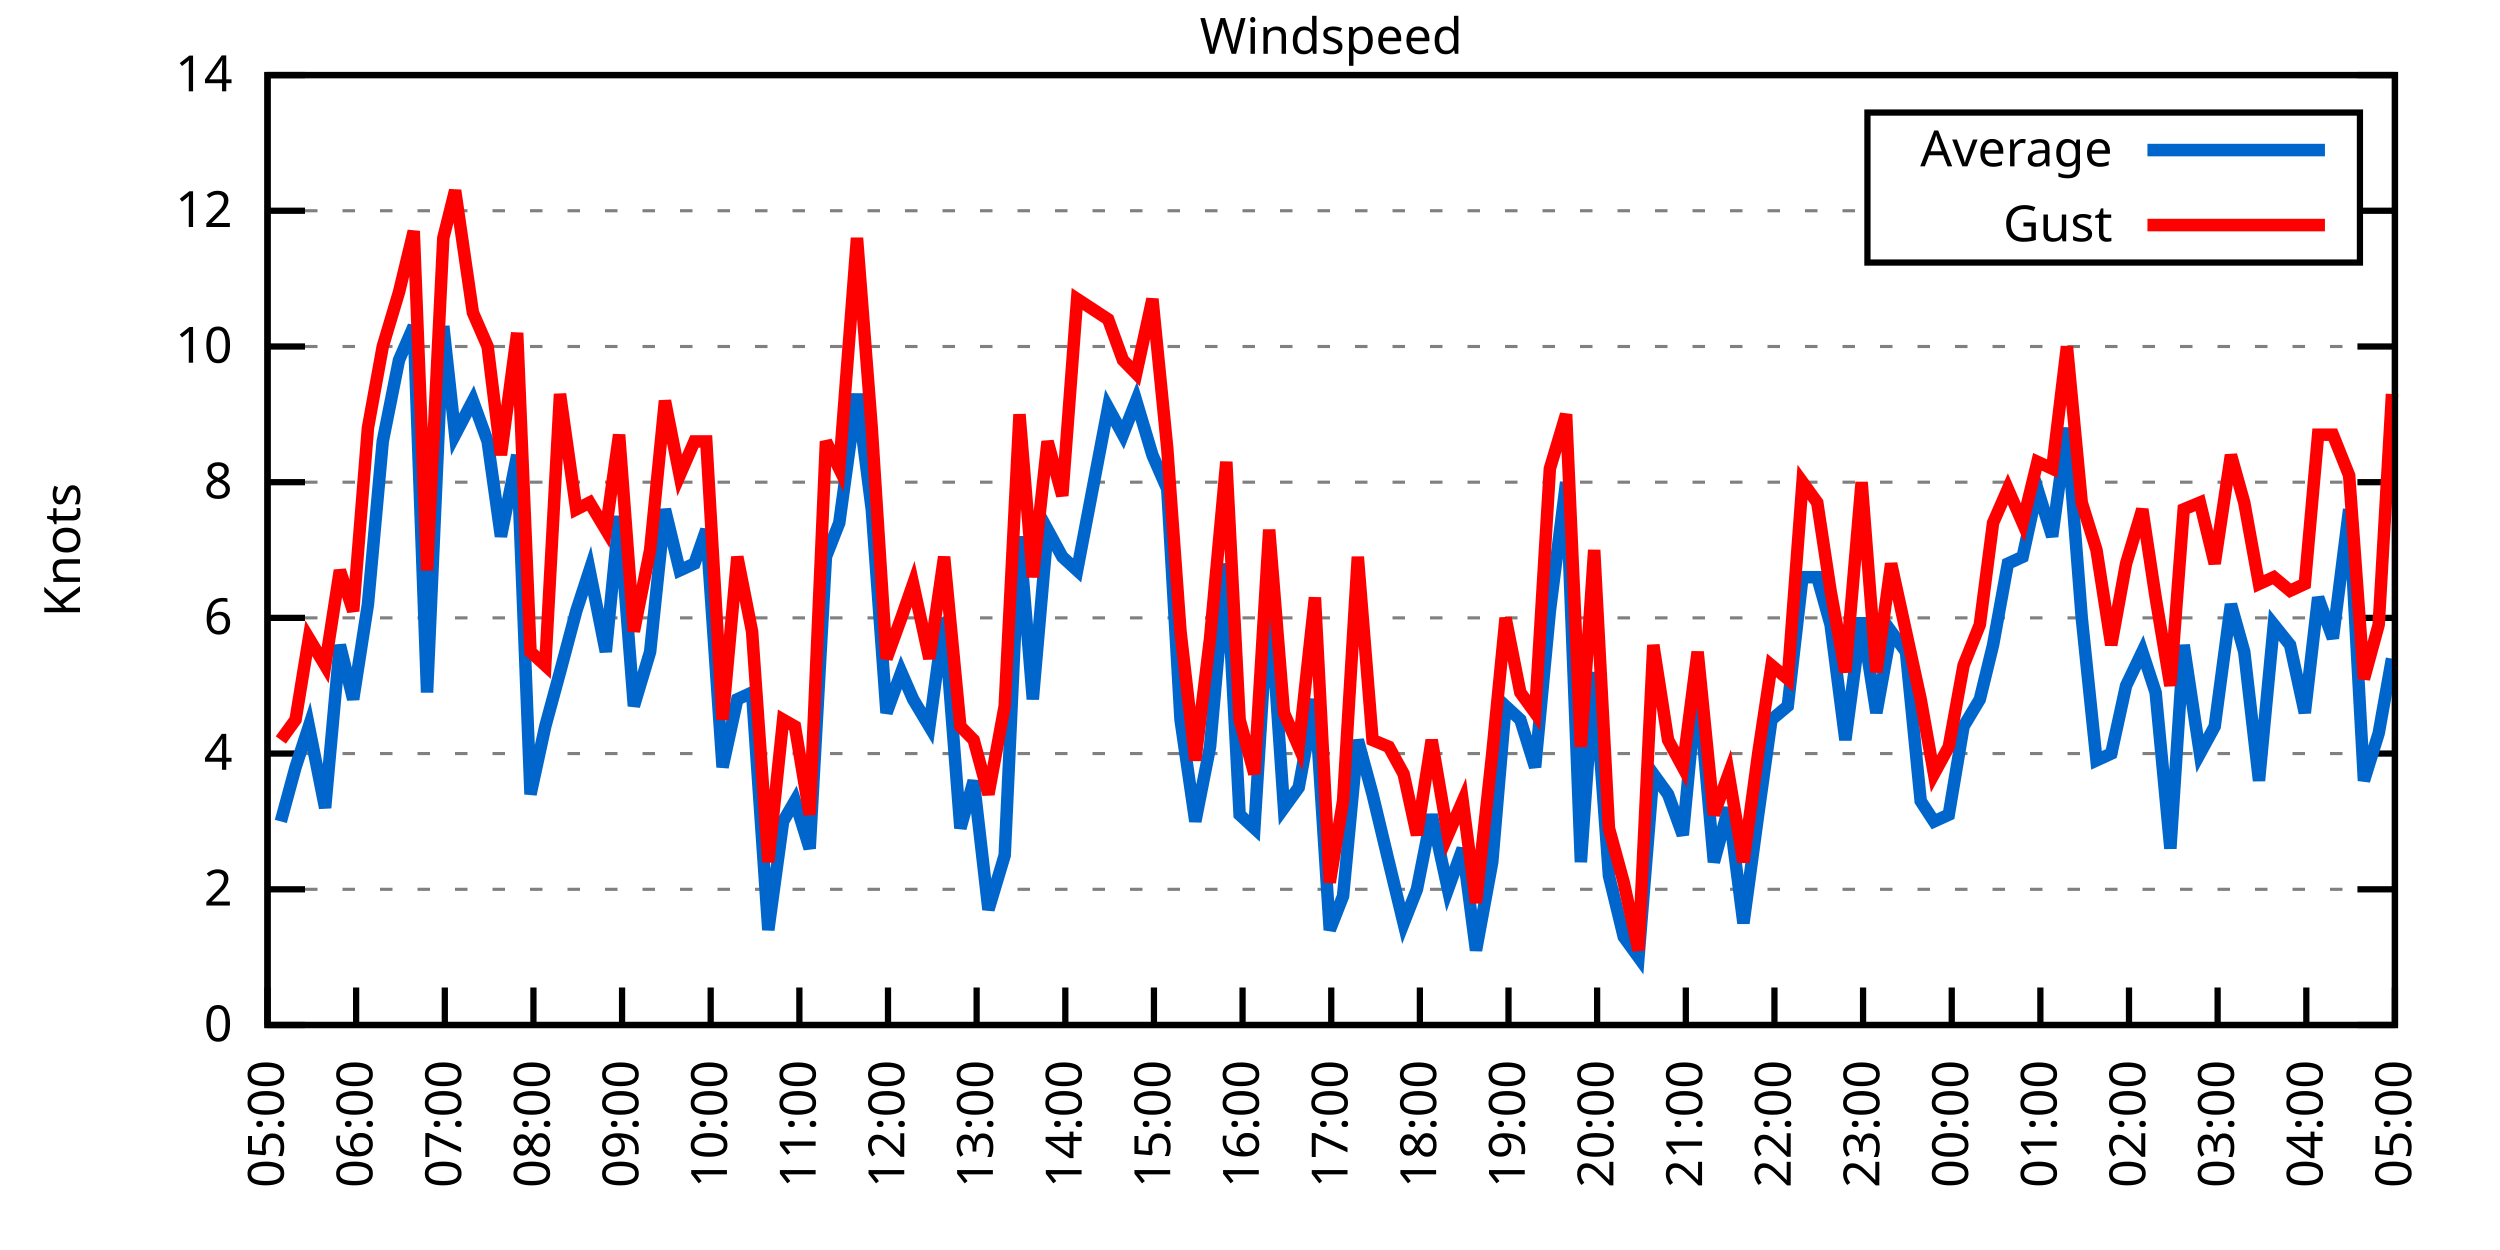
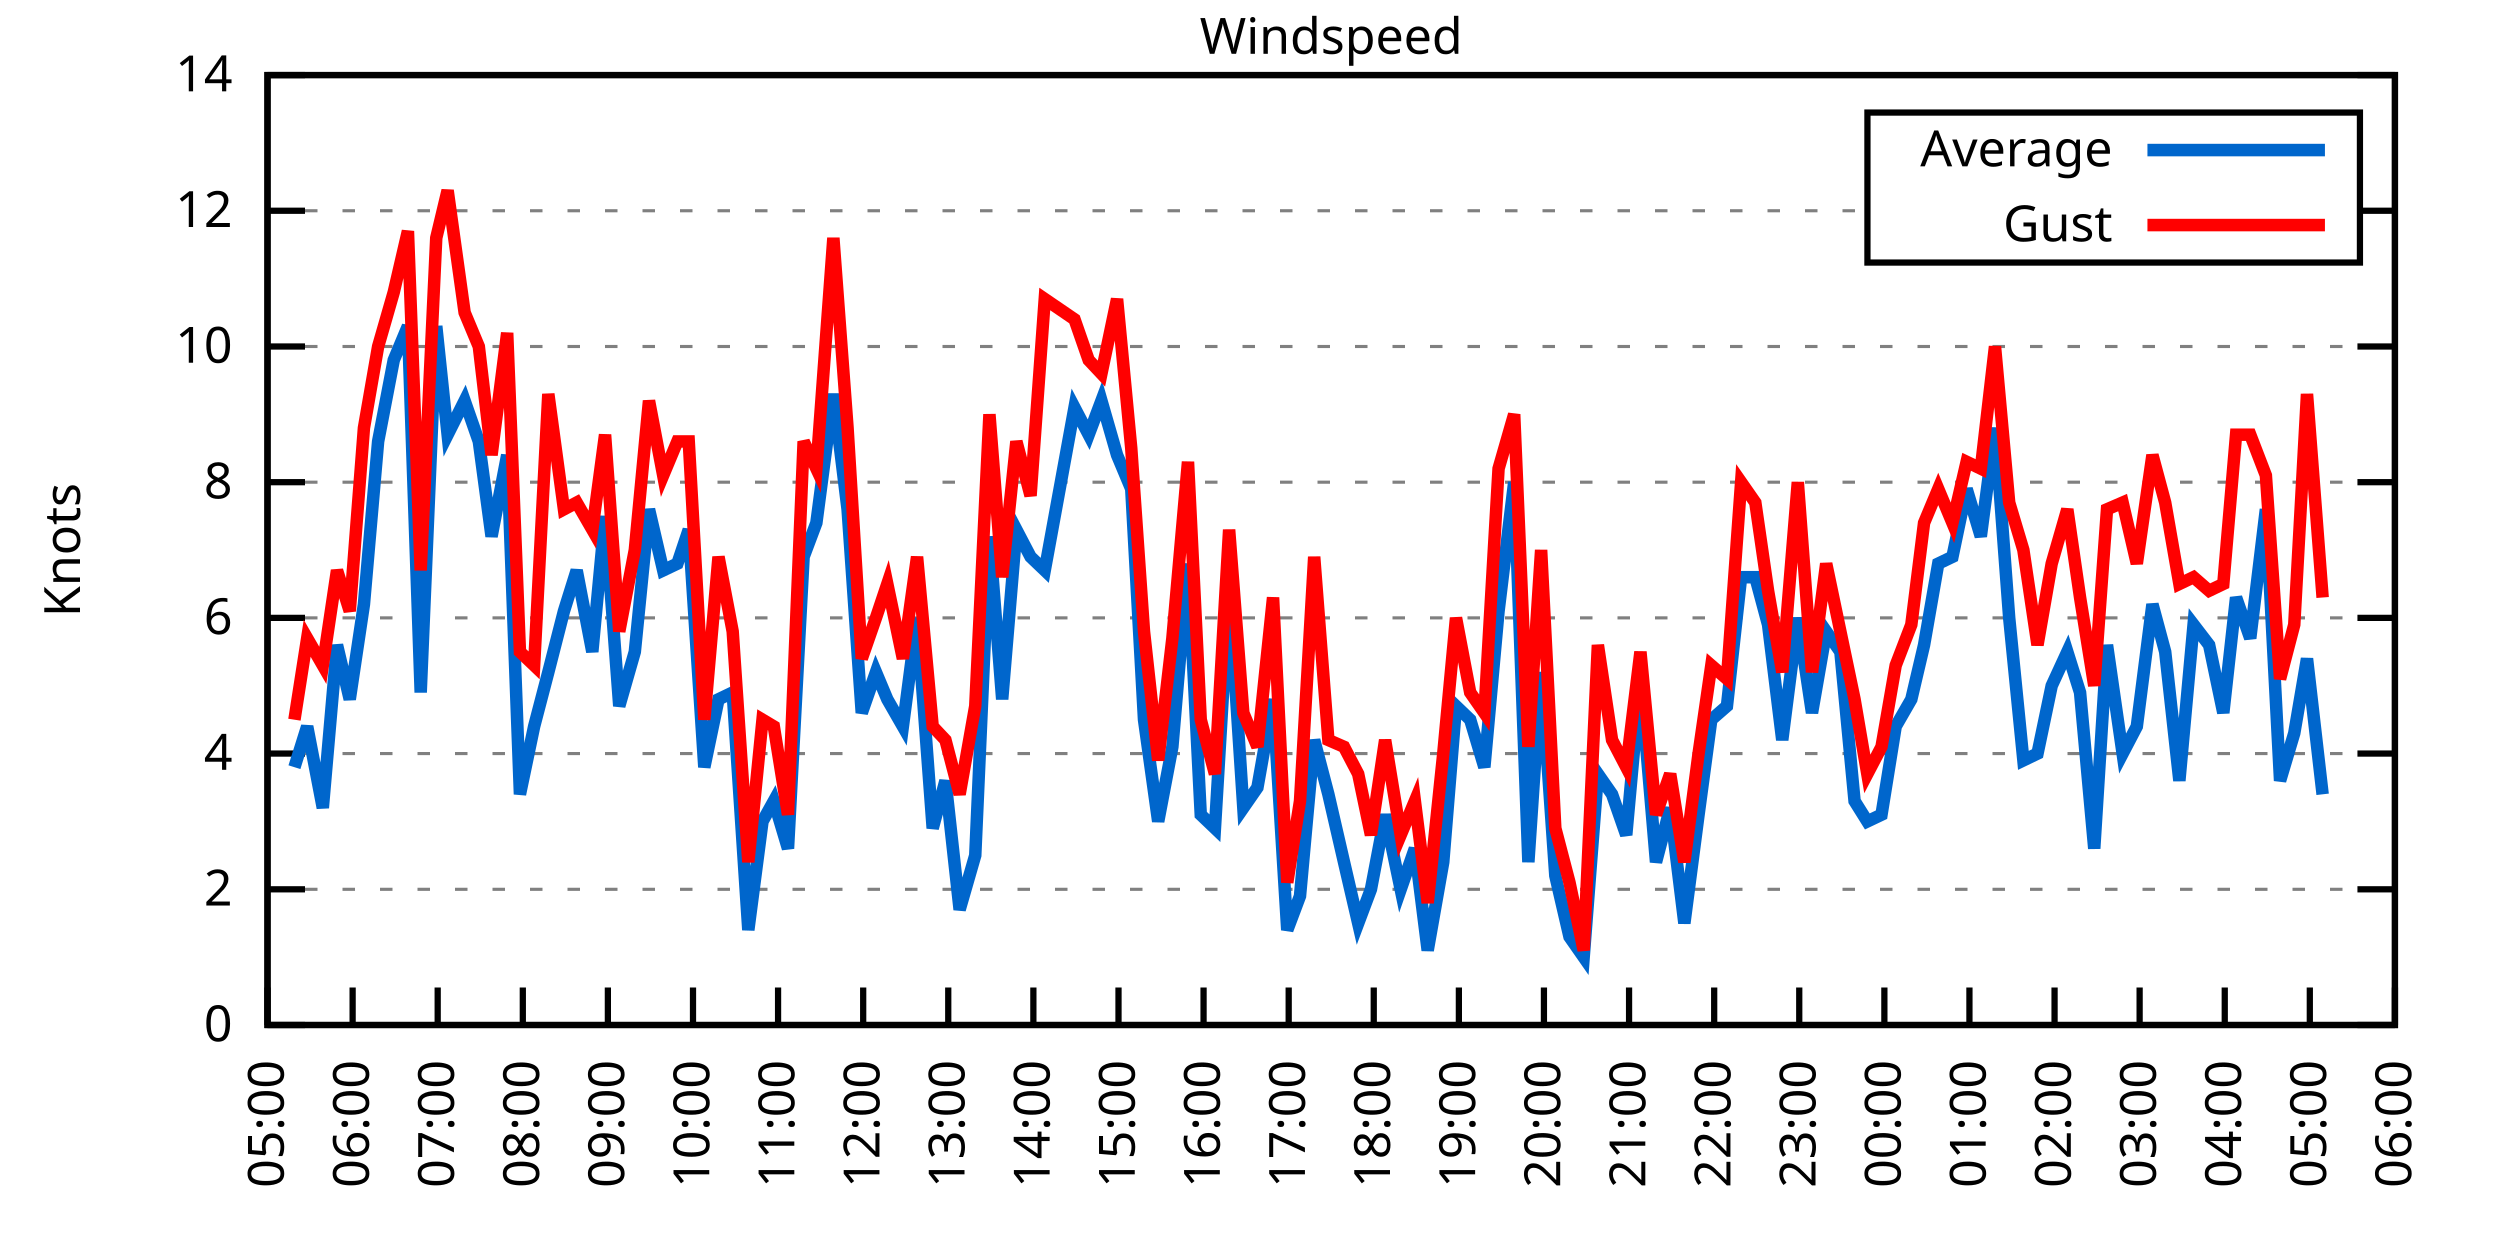
<svg xmlns="http://www.w3.org/2000/svg" xmlns:xlink="http://www.w3.org/1999/xlink" width="400" height="200" viewBox="0 0 400 200">
  <g id="gnuplot_canvas">
    <rect x="0" y="0" width="400" height="200" fill="none" />
    <defs>
      <circle id="gpDot" r="0.5" stroke-width="0.5" stroke="currentColor" />
      <path id="gpPt0" stroke-width="0.333" stroke="currentColor" d="M-1,0 h2 M0,-1 v2" />
      <path id="gpPt1" stroke-width="0.333" stroke="currentColor" d="M-1,-1 L1,1 M1,-1 L-1,1" />
      <path id="gpPt2" stroke-width="0.333" stroke="currentColor" d="M-1,0 L1,0 M0,-1 L0,1 M-1,-1 L1,1 M-1,1 L1,-1" />
      <rect id="gpPt3" stroke-width="0.333" stroke="currentColor" x="-1" y="-1" width="2" height="2" />
      <rect id="gpPt4" stroke-width="0.333" stroke="currentColor" fill="currentColor" x="-1" y="-1" width="2" height="2" />
      <circle id="gpPt5" stroke-width="0.333" stroke="currentColor" cx="0" cy="0" r="1" />
      <use xlink:href="#gpPt5" id="gpPt6" fill="currentColor" stroke="none" />
      <path id="gpPt7" stroke-width="0.333" stroke="currentColor" d="M0,-1.33 L-1.33,0.67 L1.33,0.67 z" />
      <use xlink:href="#gpPt7" id="gpPt8" fill="currentColor" stroke="none" />
      <use xlink:href="#gpPt7" id="gpPt9" stroke="currentColor" transform="rotate(180)" />
      <use xlink:href="#gpPt9" id="gpPt10" fill="currentColor" stroke="none" />
      <use xlink:href="#gpPt3" id="gpPt11" stroke="currentColor" transform="rotate(45)" />
      <use xlink:href="#gpPt11" id="gpPt12" fill="currentColor" stroke="none" />
      <path id="gpPt13" stroke-width="0.333" stroke="currentColor" d="M0,1.330 L1.265,0.411 L0.782,-1.067 L-0.782,-1.076 L-1.265,0.411 z" />
      <use xlink:href="#gpPt13" id="gpPt14" fill="currentColor" stroke="none" />
      <filter id="textbox" filterUnits="objectBoundingBox" x="0" y="0" height="1" width="1">
        <feFlood flood-color="white" flood-opacity="1" result="bgnd" />
        <feComposite in="SourceGraphic" in2="bgnd" operator="atop" />
      </filter>
      <filter id="greybox" filterUnits="objectBoundingBox" x="0" y="0" height="1" width="1">
        <feFlood flood-color="lightgrey" flood-opacity="1" result="grey" />
        <feComposite in="SourceGraphic" in2="grey" operator="atop" />
      </filter>
    </defs>
    <g fill="none" color="white" stroke="currentColor" stroke-width="1.00" stroke-linecap="butt" stroke-linejoin="miter">
</g>
    <g fill="none" color="black" stroke="currentColor" stroke-width="1.00" stroke-linecap="butt" stroke-linejoin="miter">
      <g stroke="none" shape-rendering="crispEdges">
        <polygon fill="rgb(255, 255, 255)" points="42.80,164.00 383.18,164.00 383.18,12.02 42.80,12.02 " />
      </g>
    </g>
    <g fill="none" color="black" stroke="currentColor" stroke-width="1.00" stroke-linecap="butt" stroke-linejoin="miter">
</g>
    <g fill="none" color="black" stroke="black" stroke-width="0.50" stroke-linecap="butt" stroke-linejoin="miter">
</g>
    <g fill="none" color="gray" stroke="currentColor" stroke-width="0.50" stroke-linecap="butt" stroke-linejoin="miter">
      <path stroke="gray" stroke-dasharray="2,4" class="gridline" d="M42.80,164.00 L383.19,164.00  " />
    </g>
    <g fill="none" color="gray" stroke="gray" stroke-width="1.00" stroke-linecap="butt" stroke-linejoin="miter">
</g>
    <g fill="none" color="black" stroke="currentColor" stroke-width="1.00" stroke-linecap="butt" stroke-linejoin="miter">
      <path stroke="black" d="M42.80,164.00 L48.80,164.00 M383.19,164.00 L377.19,164.00  " />
      <g transform="translate(37.20,166.60)" stroke="none" fill="black" font-family="Sans" font-size="8.00" text-anchor="end">
        <text>
          <tspan font-family="Sans"> 0</tspan>
        </text>
      </g>
    </g>
    <g fill="none" color="black" stroke="currentColor" stroke-width="1.00" stroke-linecap="butt" stroke-linejoin="miter">
</g>
    <g fill="none" color="black" stroke="black" stroke-width="0.50" stroke-linecap="butt" stroke-linejoin="miter">
</g>
    <g fill="none" color="gray" stroke="currentColor" stroke-width="0.50" stroke-linecap="butt" stroke-linejoin="miter">
      <path stroke="gray" stroke-dasharray="2,4" class="gridline" d="M42.80,142.29 L383.19,142.29  " />
    </g>
    <g fill="none" color="gray" stroke="gray" stroke-width="1.00" stroke-linecap="butt" stroke-linejoin="miter">
</g>
    <g fill="none" color="black" stroke="currentColor" stroke-width="1.00" stroke-linecap="butt" stroke-linejoin="miter">
      <path stroke="black" d="M42.80,142.29 L48.80,142.29 M383.19,142.29 L377.19,142.29  " />
      <g transform="translate(37.20,144.89)" stroke="none" fill="black" font-family="Sans" font-size="8.00" text-anchor="end">
        <text>
          <tspan font-family="Sans"> 2</tspan>
        </text>
      </g>
    </g>
    <g fill="none" color="black" stroke="currentColor" stroke-width="1.00" stroke-linecap="butt" stroke-linejoin="miter">
</g>
    <g fill="none" color="black" stroke="black" stroke-width="0.50" stroke-linecap="butt" stroke-linejoin="miter">
</g>
    <g fill="none" color="gray" stroke="currentColor" stroke-width="0.50" stroke-linecap="butt" stroke-linejoin="miter">
      <path stroke="gray" stroke-dasharray="2,4" class="gridline" d="M42.80,120.57 L383.19,120.57  " />
    </g>
    <g fill="none" color="gray" stroke="gray" stroke-width="1.00" stroke-linecap="butt" stroke-linejoin="miter">
</g>
    <g fill="none" color="black" stroke="currentColor" stroke-width="1.00" stroke-linecap="butt" stroke-linejoin="miter">
      <path stroke="black" d="M42.80,120.57 L48.80,120.57 M383.19,120.57 L377.19,120.57  " />
      <g transform="translate(37.20,123.17)" stroke="none" fill="black" font-family="Sans" font-size="8.00" text-anchor="end">
        <text>
          <tspan font-family="Sans"> 4</tspan>
        </text>
      </g>
    </g>
    <g fill="none" color="black" stroke="currentColor" stroke-width="1.00" stroke-linecap="butt" stroke-linejoin="miter">
</g>
    <g fill="none" color="black" stroke="black" stroke-width="0.50" stroke-linecap="butt" stroke-linejoin="miter">
</g>
    <g fill="none" color="gray" stroke="currentColor" stroke-width="0.50" stroke-linecap="butt" stroke-linejoin="miter">
      <path stroke="gray" stroke-dasharray="2,4" class="gridline" d="M42.80,98.86 L383.19,98.86  " />
    </g>
    <g fill="none" color="gray" stroke="gray" stroke-width="1.00" stroke-linecap="butt" stroke-linejoin="miter">
</g>
    <g fill="none" color="black" stroke="currentColor" stroke-width="1.00" stroke-linecap="butt" stroke-linejoin="miter">
      <path stroke="black" d="M42.80,98.86 L48.80,98.86 M383.19,98.86 L377.19,98.86  " />
      <g transform="translate(37.20,101.46)" stroke="none" fill="black" font-family="Sans" font-size="8.00" text-anchor="end">
        <text>
          <tspan font-family="Sans"> 6</tspan>
        </text>
      </g>
    </g>
    <g fill="none" color="black" stroke="currentColor" stroke-width="1.00" stroke-linecap="butt" stroke-linejoin="miter">
</g>
    <g fill="none" color="black" stroke="black" stroke-width="0.50" stroke-linecap="butt" stroke-linejoin="miter">
</g>
    <g fill="none" color="gray" stroke="currentColor" stroke-width="0.50" stroke-linecap="butt" stroke-linejoin="miter">
      <path stroke="gray" stroke-dasharray="2,4" class="gridline" d="M42.80,77.15 L383.19,77.15  " />
    </g>
    <g fill="none" color="gray" stroke="gray" stroke-width="1.00" stroke-linecap="butt" stroke-linejoin="miter">
</g>
    <g fill="none" color="black" stroke="currentColor" stroke-width="1.00" stroke-linecap="butt" stroke-linejoin="miter">
      <path stroke="black" d="M42.80,77.15 L48.80,77.15 M383.19,77.15 L377.19,77.15  " />
      <g transform="translate(37.20,79.75)" stroke="none" fill="black" font-family="Sans" font-size="8.00" text-anchor="end">
        <text>
          <tspan font-family="Sans"> 8</tspan>
        </text>
      </g>
    </g>
    <g fill="none" color="black" stroke="currentColor" stroke-width="1.00" stroke-linecap="butt" stroke-linejoin="miter">
</g>
    <g fill="none" color="black" stroke="black" stroke-width="0.50" stroke-linecap="butt" stroke-linejoin="miter">
</g>
    <g fill="none" color="gray" stroke="currentColor" stroke-width="0.50" stroke-linecap="butt" stroke-linejoin="miter">
      <path stroke="gray" stroke-dasharray="2,4" class="gridline" d="M42.80,55.44 L383.19,55.44  " />
    </g>
    <g fill="none" color="gray" stroke="gray" stroke-width="1.00" stroke-linecap="butt" stroke-linejoin="miter">
</g>
    <g fill="none" color="black" stroke="currentColor" stroke-width="1.00" stroke-linecap="butt" stroke-linejoin="miter">
      <path stroke="black" d="M42.80,55.44 L48.80,55.44 M383.19,55.44 L377.19,55.44  " />
      <g transform="translate(37.20,58.04)" stroke="none" fill="black" font-family="Sans" font-size="8.00" text-anchor="end">
        <text>
          <tspan font-family="Sans"> 10</tspan>
        </text>
      </g>
    </g>
    <g fill="none" color="black" stroke="currentColor" stroke-width="1.00" stroke-linecap="butt" stroke-linejoin="miter">
</g>
    <g fill="none" color="black" stroke="black" stroke-width="0.50" stroke-linecap="butt" stroke-linejoin="miter">
</g>
    <g fill="none" color="gray" stroke="currentColor" stroke-width="0.50" stroke-linecap="butt" stroke-linejoin="miter">
      <path stroke="gray" stroke-dasharray="2,4" class="gridline" d="M42.80,33.72 L298.79,33.72 M377.59,33.72 L383.19,33.72  " />
    </g>
    <g fill="none" color="gray" stroke="gray" stroke-width="1.00" stroke-linecap="butt" stroke-linejoin="miter">
</g>
    <g fill="none" color="black" stroke="currentColor" stroke-width="1.00" stroke-linecap="butt" stroke-linejoin="miter">
      <path stroke="black" d="M42.80,33.72 L48.80,33.72 M383.19,33.72 L377.19,33.72  " />
      <g transform="translate(37.20,36.32)" stroke="none" fill="black" font-family="Sans" font-size="8.00" text-anchor="end">
        <text>
          <tspan font-family="Sans"> 12</tspan>
        </text>
      </g>
    </g>
    <g fill="none" color="black" stroke="currentColor" stroke-width="1.00" stroke-linecap="butt" stroke-linejoin="miter">
</g>
    <g fill="none" color="black" stroke="black" stroke-width="0.50" stroke-linecap="butt" stroke-linejoin="miter">
</g>
    <g fill="none" color="gray" stroke="currentColor" stroke-width="0.50" stroke-linecap="butt" stroke-linejoin="miter">
      <path stroke="gray" stroke-dasharray="2,4" class="gridline" d="M42.80,12.01 L383.19,12.01  " />
    </g>
    <g fill="none" color="gray" stroke="gray" stroke-width="1.00" stroke-linecap="butt" stroke-linejoin="miter">
</g>
    <g fill="none" color="black" stroke="currentColor" stroke-width="1.00" stroke-linecap="butt" stroke-linejoin="miter">
      <path stroke="black" d="M42.80,12.01 L48.80,12.01 M383.19,12.01 L377.19,12.01  " />
      <g transform="translate(37.20,14.61)" stroke="none" fill="black" font-family="Sans" font-size="8.00" text-anchor="end">
        <text>
          <tspan font-family="Sans"> 14</tspan>
        </text>
      </g>
    </g>
    <g fill="none" color="black" stroke="currentColor" stroke-width="1.00" stroke-linecap="butt" stroke-linejoin="miter">
      <path stroke="black" d="M42.80,164.00 L42.80,158.00  " />
      <g transform="translate(45.40,169.60) rotate(270.00)" stroke="none" fill="black" font-family="Sans" font-size="8.00" text-anchor="end">
        <text>
          <tspan font-family="Sans">05:00</tspan>
        </text>
      </g>
    </g>
    <g fill="none" color="black" stroke="currentColor" stroke-width="1.00" stroke-linecap="butt" stroke-linejoin="miter">
-       <path stroke="black" d="M56.98,164.00 L56.98,158.00  " />
-       <g transform="translate(59.58,169.60) rotate(270.00)" stroke="none" fill="black" font-family="Sans" font-size="8.00" text-anchor="end">
+       <path stroke="black" d="M56.42,164.00 L56.42,158.00  " />
+       <g transform="translate(59.02,169.60) rotate(270.00)" stroke="none" fill="black" font-family="Sans" font-size="8.00" text-anchor="end">
        <text>
          <tspan font-family="Sans">06:00</tspan>
        </text>
      </g>
    </g>
    <g fill="none" color="black" stroke="currentColor" stroke-width="1.00" stroke-linecap="butt" stroke-linejoin="miter">
-       <path stroke="black" d="M71.17,164.00 L71.17,158.00  " />
-       <g transform="translate(73.77,169.60) rotate(270.00)" stroke="none" fill="black" font-family="Sans" font-size="8.00" text-anchor="end">
+       <path stroke="black" d="M70.03,164.00 L70.03,158.00  " />
+       <g transform="translate(72.63,169.60) rotate(270.00)" stroke="none" fill="black" font-family="Sans" font-size="8.00" text-anchor="end">
        <text>
          <tspan font-family="Sans">07:00</tspan>
        </text>
      </g>
    </g>
    <g fill="none" color="black" stroke="currentColor" stroke-width="1.00" stroke-linecap="butt" stroke-linejoin="miter">
-       <path stroke="black" d="M85.35,164.00 L85.35,158.00  " />
-       <g transform="translate(87.95,169.60) rotate(270.00)" stroke="none" fill="black" font-family="Sans" font-size="8.00" text-anchor="end">
+       <path stroke="black" d="M83.65,164.00 L83.65,158.00  " />
+       <g transform="translate(86.25,169.60) rotate(270.00)" stroke="none" fill="black" font-family="Sans" font-size="8.00" text-anchor="end">
        <text>
          <tspan font-family="Sans">08:00</tspan>
        </text>
      </g>
    </g>
    <g fill="none" color="black" stroke="currentColor" stroke-width="1.00" stroke-linecap="butt" stroke-linejoin="miter">
-       <path stroke="black" d="M99.53,164.00 L99.53,158.00  " />
-       <g transform="translate(102.13,169.60) rotate(270.00)" stroke="none" fill="black" font-family="Sans" font-size="8.00" text-anchor="end">
+       <path stroke="black" d="M97.26,164.00 L97.26,158.00  " />
+       <g transform="translate(99.86,169.60) rotate(270.00)" stroke="none" fill="black" font-family="Sans" font-size="8.00" text-anchor="end">
        <text>
          <tspan font-family="Sans">09:00</tspan>
        </text>
      </g>
    </g>
    <g fill="none" color="black" stroke="currentColor" stroke-width="1.00" stroke-linecap="butt" stroke-linejoin="miter">
-       <path stroke="black" d="M113.71,164.00 L113.71,158.00  " />
-       <g transform="translate(116.31,169.60) rotate(270.00)" stroke="none" fill="black" font-family="Sans" font-size="8.00" text-anchor="end">
+       <path stroke="black" d="M110.88,164.00 L110.88,158.00  " />
+       <g transform="translate(113.48,169.60) rotate(270.00)" stroke="none" fill="black" font-family="Sans" font-size="8.00" text-anchor="end">
        <text>
          <tspan font-family="Sans">10:00</tspan>
        </text>
      </g>
    </g>
    <g fill="none" color="black" stroke="currentColor" stroke-width="1.00" stroke-linecap="butt" stroke-linejoin="miter">
-       <path stroke="black" d="M127.90,164.00 L127.90,158.00  " />
-       <g transform="translate(130.50,169.60) rotate(270.00)" stroke="none" fill="black" font-family="Sans" font-size="8.00" text-anchor="end">
+       <path stroke="black" d="M124.49,164.00 L124.49,158.00  " />
+       <g transform="translate(127.09,169.60) rotate(270.00)" stroke="none" fill="black" font-family="Sans" font-size="8.00" text-anchor="end">
        <text>
          <tspan font-family="Sans">11:00</tspan>
        </text>
      </g>
    </g>
    <g fill="none" color="black" stroke="currentColor" stroke-width="1.00" stroke-linecap="butt" stroke-linejoin="miter">
-       <path stroke="black" d="M142.08,164.00 L142.08,158.00  " />
-       <g transform="translate(144.68,169.60) rotate(270.00)" stroke="none" fill="black" font-family="Sans" font-size="8.00" text-anchor="end">
+       <path stroke="black" d="M138.11,164.00 L138.11,158.00  " />
+       <g transform="translate(140.71,169.60) rotate(270.00)" stroke="none" fill="black" font-family="Sans" font-size="8.00" text-anchor="end">
        <text>
          <tspan font-family="Sans">12:00</tspan>
        </text>
      </g>
    </g>
    <g fill="none" color="black" stroke="currentColor" stroke-width="1.00" stroke-linecap="butt" stroke-linejoin="miter">
-       <path stroke="black" d="M156.26,164.00 L156.26,158.00  " />
-       <g transform="translate(158.86,169.60) rotate(270.00)" stroke="none" fill="black" font-family="Sans" font-size="8.00" text-anchor="end">
+       <path stroke="black" d="M151.72,164.00 L151.72,158.00  " />
+       <g transform="translate(154.32,169.60) rotate(270.00)" stroke="none" fill="black" font-family="Sans" font-size="8.00" text-anchor="end">
        <text>
          <tspan font-family="Sans">13:00</tspan>
        </text>
      </g>
    </g>
    <g fill="none" color="black" stroke="currentColor" stroke-width="1.00" stroke-linecap="butt" stroke-linejoin="miter">
-       <path stroke="black" d="M170.45,164.00 L170.45,158.00  " />
-       <g transform="translate(173.05,169.60) rotate(270.00)" stroke="none" fill="black" font-family="Sans" font-size="8.00" text-anchor="end">
+       <path stroke="black" d="M165.34,164.00 L165.34,158.00  " />
+       <g transform="translate(167.94,169.60) rotate(270.00)" stroke="none" fill="black" font-family="Sans" font-size="8.00" text-anchor="end">
        <text>
          <tspan font-family="Sans">14:00</tspan>
        </text>
      </g>
    </g>
    <g fill="none" color="black" stroke="currentColor" stroke-width="1.00" stroke-linecap="butt" stroke-linejoin="miter">
-       <path stroke="black" d="M184.63,164.00 L184.63,158.00  " />
-       <g transform="translate(187.23,169.60) rotate(270.00)" stroke="none" fill="black" font-family="Sans" font-size="8.00" text-anchor="end">
+       <path stroke="black" d="M178.96,164.00 L178.96,158.00  " />
+       <g transform="translate(181.56,169.60) rotate(270.00)" stroke="none" fill="black" font-family="Sans" font-size="8.00" text-anchor="end">
        <text>
          <tspan font-family="Sans">15:00</tspan>
        </text>
      </g>
    </g>
    <g fill="none" color="black" stroke="currentColor" stroke-width="1.00" stroke-linecap="butt" stroke-linejoin="miter">
-       <path stroke="black" d="M198.81,164.00 L198.81,158.00  " />
-       <g transform="translate(201.41,169.60) rotate(270.00)" stroke="none" fill="black" font-family="Sans" font-size="8.00" text-anchor="end">
+       <path stroke="black" d="M192.57,164.00 L192.57,158.00  " />
+       <g transform="translate(195.17,169.60) rotate(270.00)" stroke="none" fill="black" font-family="Sans" font-size="8.00" text-anchor="end">
        <text>
          <tspan font-family="Sans">16:00</tspan>
        </text>
      </g>
    </g>
    <g fill="none" color="black" stroke="currentColor" stroke-width="1.00" stroke-linecap="butt" stroke-linejoin="miter">
-       <path stroke="black" d="M213.00,164.00 L213.00,158.00  " />
-       <g transform="translate(215.60,169.60) rotate(270.00)" stroke="none" fill="black" font-family="Sans" font-size="8.00" text-anchor="end">
+       <path stroke="black" d="M206.19,164.00 L206.19,158.00  " />
+       <g transform="translate(208.79,169.60) rotate(270.00)" stroke="none" fill="black" font-family="Sans" font-size="8.00" text-anchor="end">
        <text>
          <tspan font-family="Sans">17:00</tspan>
        </text>
      </g>
    </g>
    <g fill="none" color="black" stroke="currentColor" stroke-width="1.00" stroke-linecap="butt" stroke-linejoin="miter">
-       <path stroke="black" d="M227.18,164.00 L227.18,158.00  " />
-       <g transform="translate(229.78,169.60) rotate(270.00)" stroke="none" fill="black" font-family="Sans" font-size="8.00" text-anchor="end">
+       <path stroke="black" d="M219.80,164.00 L219.80,158.00  " />
+       <g transform="translate(222.40,169.60) rotate(270.00)" stroke="none" fill="black" font-family="Sans" font-size="8.00" text-anchor="end">
        <text>
          <tspan font-family="Sans">18:00</tspan>
        </text>
      </g>
    </g>
    <g fill="none" color="black" stroke="currentColor" stroke-width="1.00" stroke-linecap="butt" stroke-linejoin="miter">
-       <path stroke="black" d="M241.36,164.00 L241.36,158.00  " />
-       <g transform="translate(243.96,169.60) rotate(270.00)" stroke="none" fill="black" font-family="Sans" font-size="8.00" text-anchor="end">
+       <path stroke="black" d="M233.42,164.00 L233.42,158.00  " />
+       <g transform="translate(236.02,169.60) rotate(270.00)" stroke="none" fill="black" font-family="Sans" font-size="8.00" text-anchor="end">
        <text>
          <tspan font-family="Sans">19:00</tspan>
        </text>
      </g>
    </g>
    <g fill="none" color="black" stroke="currentColor" stroke-width="1.00" stroke-linecap="butt" stroke-linejoin="miter">
-       <path stroke="black" d="M255.54,164.00 L255.54,158.00  " />
-       <g transform="translate(258.14,169.60) rotate(270.00)" stroke="none" fill="black" font-family="Sans" font-size="8.00" text-anchor="end">
+       <path stroke="black" d="M247.03,164.00 L247.03,158.00  " />
+       <g transform="translate(249.63,169.60) rotate(270.00)" stroke="none" fill="black" font-family="Sans" font-size="8.00" text-anchor="end">
        <text>
          <tspan font-family="Sans">20:00</tspan>
        </text>
      </g>
    </g>
    <g fill="none" color="black" stroke="currentColor" stroke-width="1.00" stroke-linecap="butt" stroke-linejoin="miter">
-       <path stroke="black" d="M269.73,164.00 L269.73,158.00  " />
-       <g transform="translate(272.33,169.60) rotate(270.00)" stroke="none" fill="black" font-family="Sans" font-size="8.00" text-anchor="end">
+       <path stroke="black" d="M260.65,164.00 L260.65,158.00  " />
+       <g transform="translate(263.25,169.60) rotate(270.00)" stroke="none" fill="black" font-family="Sans" font-size="8.00" text-anchor="end">
        <text>
          <tspan font-family="Sans">21:00</tspan>
        </text>
      </g>
    </g>
    <g fill="none" color="black" stroke="currentColor" stroke-width="1.00" stroke-linecap="butt" stroke-linejoin="miter">
-       <path stroke="black" d="M283.91,164.00 L283.91,158.00  " />
-       <g transform="translate(286.51,169.60) rotate(270.00)" stroke="none" fill="black" font-family="Sans" font-size="8.00" text-anchor="end">
+       <path stroke="black" d="M274.27,164.00 L274.27,158.00  " />
+       <g transform="translate(276.87,169.60) rotate(270.00)" stroke="none" fill="black" font-family="Sans" font-size="8.00" text-anchor="end">
        <text>
          <tspan font-family="Sans">22:00</tspan>
        </text>
      </g>
    </g>
    <g fill="none" color="black" stroke="currentColor" stroke-width="1.00" stroke-linecap="butt" stroke-linejoin="miter">
-       <path stroke="black" d="M298.09,164.00 L298.09,158.00  " />
-       <g transform="translate(300.69,169.60) rotate(270.00)" stroke="none" fill="black" font-family="Sans" font-size="8.00" text-anchor="end">
+       <path stroke="black" d="M287.88,164.00 L287.88,158.00  " />
+       <g transform="translate(290.48,169.60) rotate(270.00)" stroke="none" fill="black" font-family="Sans" font-size="8.00" text-anchor="end">
        <text>
          <tspan font-family="Sans">23:00</tspan>
        </text>
      </g>
    </g>
    <g fill="none" color="black" stroke="currentColor" stroke-width="1.00" stroke-linecap="butt" stroke-linejoin="miter">
-       <path stroke="black" d="M312.28,164.00 L312.28,158.00  " />
-       <g transform="translate(314.88,169.60) rotate(270.00)" stroke="none" fill="black" font-family="Sans" font-size="8.00" text-anchor="end">
+       <path stroke="black" d="M301.50,164.00 L301.50,158.00  " />
+       <g transform="translate(304.10,169.60) rotate(270.00)" stroke="none" fill="black" font-family="Sans" font-size="8.00" text-anchor="end">
        <text>
          <tspan font-family="Sans">00:00</tspan>
        </text>
      </g>
    </g>
    <g fill="none" color="black" stroke="currentColor" stroke-width="1.00" stroke-linecap="butt" stroke-linejoin="miter">
-       <path stroke="black" d="M326.46,164.00 L326.46,158.00  " />
-       <g transform="translate(329.06,169.60) rotate(270.00)" stroke="none" fill="black" font-family="Sans" font-size="8.00" text-anchor="end">
+       <path stroke="black" d="M315.11,164.00 L315.11,158.00  " />
+       <g transform="translate(317.71,169.60) rotate(270.00)" stroke="none" fill="black" font-family="Sans" font-size="8.00" text-anchor="end">
        <text>
          <tspan font-family="Sans">01:00</tspan>
        </text>
      </g>
    </g>
    <g fill="none" color="black" stroke="currentColor" stroke-width="1.00" stroke-linecap="butt" stroke-linejoin="miter">
-       <path stroke="black" d="M340.64,164.00 L340.64,158.00  " />
-       <g transform="translate(343.24,169.60) rotate(270.00)" stroke="none" fill="black" font-family="Sans" font-size="8.00" text-anchor="end">
+       <path stroke="black" d="M328.73,164.00 L328.73,158.00  " />
+       <g transform="translate(331.33,169.60) rotate(270.00)" stroke="none" fill="black" font-family="Sans" font-size="8.00" text-anchor="end">
        <text>
          <tspan font-family="Sans">02:00</tspan>
        </text>
      </g>
    </g>
    <g fill="none" color="black" stroke="currentColor" stroke-width="1.00" stroke-linecap="butt" stroke-linejoin="miter">
-       <path stroke="black" d="M354.82,164.00 L354.82,158.00  " />
-       <g transform="translate(357.42,169.60) rotate(270.00)" stroke="none" fill="black" font-family="Sans" font-size="8.00" text-anchor="end">
+       <path stroke="black" d="M342.34,164.00 L342.34,158.00  " />
+       <g transform="translate(344.94,169.60) rotate(270.00)" stroke="none" fill="black" font-family="Sans" font-size="8.00" text-anchor="end">
        <text>
          <tspan font-family="Sans">03:00</tspan>
        </text>
      </g>
    </g>
    <g fill="none" color="black" stroke="currentColor" stroke-width="1.00" stroke-linecap="butt" stroke-linejoin="miter">
-       <path stroke="black" d="M369.01,164.00 L369.01,158.00  " />
-       <g transform="translate(371.61,169.60) rotate(270.00)" stroke="none" fill="black" font-family="Sans" font-size="8.00" text-anchor="end">
+       <path stroke="black" d="M355.96,164.00 L355.96,158.00  " />
+       <g transform="translate(358.56,169.60) rotate(270.00)" stroke="none" fill="black" font-family="Sans" font-size="8.00" text-anchor="end">
        <text>
          <tspan font-family="Sans">04:00</tspan>
+         </text>
+       </g>
+     </g>
+     <g fill="none" color="black" stroke="currentColor" stroke-width="1.00" stroke-linecap="butt" stroke-linejoin="miter">
+       <path stroke="black" d="M369.57,164.00 L369.57,158.00  " />
+       <g transform="translate(372.17,169.60) rotate(270.00)" stroke="none" fill="black" font-family="Sans" font-size="8.00" text-anchor="end">
+         <text>
+           <tspan font-family="Sans">05:00</tspan>
        </text>
      </g>
    </g>
    <g fill="none" color="black" stroke="currentColor" stroke-width="1.00" stroke-linecap="butt" stroke-linejoin="miter">
      <path stroke="black" d="M383.19,164.00 L383.19,158.00  " />
      <g transform="translate(385.79,169.60) rotate(270.00)" stroke="none" fill="black" font-family="Sans" font-size="8.00" text-anchor="end">
        <text>
-           <tspan font-family="Sans">05:00</tspan>
+           <tspan font-family="Sans">06:00</tspan>
        </text>
      </g>
    </g>
    <g fill="none" color="black" stroke="currentColor" stroke-width="1.00" stroke-linecap="butt" stroke-linejoin="miter">
</g>
    <g fill="none" color="black" stroke="currentColor" stroke-width="1.00" stroke-linecap="butt" stroke-linejoin="miter">
      <path stroke="black" d="M42.80,12.01 L42.80,164.00 L383.19,164.00 L383.19,12.01 L42.80,12.01 Z  " />
    </g>
    <g fill="none" color="black" stroke="currentColor" stroke-width="1.00" stroke-linecap="butt" stroke-linejoin="miter">
</g>
    <g fill="none" color="black" stroke="currentColor" stroke-width="1.00" stroke-linecap="butt" stroke-linejoin="miter">
      <path stroke="black" d="M298.79,42.01 L298.79,18.01 L377.59,18.01 L377.59,42.01 L298.79,42.01 Z  " />
    </g>
    <g id="Windspeed_plot_1">
      <g fill="none" color="white" stroke="black" stroke-width="2.00" stroke-linecap="butt" stroke-linejoin="miter">
</g>
      <g fill="none" color="black" stroke="currentColor" stroke-width="2.00" stroke-linecap="butt" stroke-linejoin="miter">
        <g transform="translate(337.99,26.61)" stroke="none" fill="black" font-family="Sans" font-size="8.00" text-anchor="end">
          <text>
            <tspan font-family="Sans">Average</tspan>
          </text>
        </g>
      </g>
      <g fill="none" color="black" stroke="currentColor" stroke-width="2.00" stroke-linecap="butt" stroke-linejoin="miter">
-         <path stroke="rgb(  0, 102, 204)" d="M343.59,24.01 L371.99,24.01 M44.93,131.43 L47.29,122.75 L49.42,116.23 L52.02,129.26 L54.38,103.20 L56.51,111.89   L58.87,96.69 L61.24,70.63 L63.84,57.61 L66.20,52.18 L68.33,110.80 L70.93,52.18 L72.82,69.55 L75.66,64.12   L78.02,70.63 L80.15,85.83 L82.75,72.81 L84.88,127.09 L87.24,116.23 L89.60,107.55 L92.20,97.78 L94.33,91.26   L96.93,104.29 L99.06,82.58 L101.42,112.97 L104.02,104.29 L106.39,81.49 L108.75,91.26 L111.11,90.18 L113.01,84.75   L115.61,122.75 L117.97,111.89 L120.33,110.80 L122.93,148.80 L125.30,131.43 L127.19,128.17 L129.55,135.77 L132.15,89.09   L134.28,83.66 L137.12,63.04 L139.48,81.49 L141.84,114.06 L144.21,107.55 L146.10,111.89 L148.70,116.23 L151.06,98.86   L153.66,132.52 L155.79,124.92 L158.15,145.54 L160.75,136.86 L163.12,85.83 L165.25,111.89 L167.61,84.75 L169.97,89.09   L172.34,91.26 L177.30,65.21 L179.67,69.55 L181.79,64.12 L184.39,72.81 L186.76,78.23 L188.88,115.15 L191.25,131.43   L193.61,119.49 L196.21,90.18 L198.34,130.35 L200.70,132.52 L203.07,94.52 L205.43,129.26 L207.79,126.00 L210.39,111.89   L212.76,148.80 L214.89,143.37 L217.25,118.40 L219.61,127.09 L222.21,137.94 L224.58,147.72 L226.71,142.29 L229.07,130.35   L231.67,142.29 L234.03,135.77 L236.16,152.06 L238.76,137.94 L240.89,112.97 L243.25,115.15 L245.62,122.75 L247.98,97.78   L250.58,77.15 L252.94,137.94 L255.07,107.55 L257.43,140.12 L259.80,149.89 L262.16,153.14 L264.53,123.83 L266.89,127.09   L269.25,133.60 L271.62,108.63 L274.22,137.94 L276.58,129.26 L278.95,147.72 L281.31,130.35 L283.44,115.15 L286.04,112.97   L288.40,92.35 L290.76,92.35 L292.89,99.95 L295.26,118.40 L297.86,98.86 L300.22,114.06 L302.58,101.03 L304.95,104.29   L307.31,128.17 L309.44,131.43 L311.80,130.35 L314.17,116.23 L316.77,111.89 L318.89,103.20 L321.26,90.18 L323.62,89.09   L325.99,78.23 L328.35,85.83 L330.71,68.46 L333.08,98.86 L335.44,121.66 L337.80,120.57 L340.17,109.72 L342.77,104.29   L344.90,110.80 L347.26,135.77 L349.39,103.20 L351.99,120.57 L354.35,116.23 L356.95,96.69 L359.08,104.29 L361.44,124.92   L363.81,99.95 L366.41,103.20 L368.77,114.06 L370.90,95.60 L373.26,102.12 L375.86,81.49 L378.23,124.92 L380.59,117.32   L382.72,105.38  " />
+         <path stroke="rgb(  0, 102, 204)" d="M343.59,24.01 L371.99,24.01 M47.11,122.75 L49.15,116.23 L51.65,129.26 L53.92,103.20 L55.96,111.89 L58.23,96.69   L60.50,70.63 L63.00,57.61 L65.27,52.18 L67.31,110.80 L69.80,52.18 L71.62,69.55 L74.34,64.12 L76.61,70.63   L78.65,85.83 L81.15,72.81 L83.19,127.09 L85.46,116.23 L87.73,107.55 L90.23,97.78 L92.27,91.26 L94.77,104.29   L96.81,82.58 L99.08,112.97 L101.57,104.29 L103.84,81.49 L106.11,91.26 L108.38,90.18 L110.20,84.75 L112.69,122.75   L114.96,111.89 L117.23,110.80 L119.73,148.80 L122.00,131.43 L123.81,128.17 L126.08,135.77 L128.58,89.09 L130.62,83.66   L133.34,63.04 L135.61,81.49 L137.88,114.06 L140.15,107.55 L141.97,111.89 L144.46,116.23 L146.73,98.86 L149.23,132.52   L151.27,124.92 L153.54,145.54 L156.04,136.86 L158.31,85.83 L160.35,111.89 L162.62,84.75 L164.89,89.09 L167.16,91.26   L171.92,65.21 L174.19,69.55 L176.23,64.12 L178.73,72.81 L181.00,78.23 L183.04,115.15 L185.31,131.43 L187.58,119.49   L190.08,90.18 L192.12,130.35 L194.39,132.52 L196.66,94.52 L198.93,129.26 L201.19,126.00 L203.69,111.89 L205.96,148.80   L208.00,143.37 L210.27,118.40 L212.54,127.09 L215.04,137.94 L217.31,147.72 L219.35,142.29 L221.62,130.35 L224.11,142.29   L226.38,135.77 L228.43,152.06 L230.92,137.94 L232.96,112.97 L235.23,115.15 L237.50,122.75 L239.77,97.78 L242.27,77.15   L244.54,137.94 L246.58,107.55 L248.85,140.12 L251.12,149.89 L253.39,153.14 L255.66,123.83 L257.93,127.09 L260.20,133.60   L262.47,108.63 L264.96,137.94 L267.23,129.26 L269.50,147.72 L271.77,130.35 L273.81,115.15 L276.31,112.97 L278.58,92.35   L280.85,92.35 L282.89,99.95 L285.16,118.40 L287.65,98.86 L289.92,114.06 L292.19,101.03 L294.46,104.29 L296.73,128.17   L298.77,131.43 L301.04,130.35 L303.31,116.23 L305.81,111.89 L307.85,103.20 L310.12,90.18 L312.39,89.09 L314.66,78.23   L316.93,85.83 L319.20,68.46 L321.47,98.86 L323.74,121.66 L326.00,120.57 L328.27,109.72 L330.77,104.29 L332.81,110.80   L335.08,135.77 L337.12,103.20 L339.62,120.57 L341.89,116.23 L344.39,96.69 L346.43,104.29 L348.70,124.92 L350.97,99.95   L353.46,103.20 L355.73,114.06 L357.77,95.60 L360.04,102.12 L362.54,81.49 L364.81,124.92 L367.08,117.32 L369.12,105.38   L371.62,127.09  " />
      </g>
    </g>
    <g id="Windspeed_plot_2">
      <g fill="none" color="black" stroke="currentColor" stroke-width="2.00" stroke-linecap="butt" stroke-linejoin="miter">
        <g transform="translate(337.99,38.61)" stroke="none" fill="black" font-family="Sans" font-size="8.00" text-anchor="end">
          <text>
            <tspan font-family="Sans">Gust</tspan>
          </text>
        </g>
      </g>
      <g fill="none" color="black" stroke="currentColor" stroke-width="2.00" stroke-linecap="butt" stroke-linejoin="miter">
-         <path stroke="rgb(255,   0,   0)" d="M343.59,36.01 L371.99,36.01 M44.93,118.40 L47.29,115.15 L49.42,102.12 L52.02,106.46 L54.38,91.26 L56.51,97.78   L58.87,68.46 L61.24,55.44 L63.84,46.75 L66.20,36.98 L68.33,91.26 L70.93,38.07 L72.82,30.47 L75.66,50.01   L78.02,55.44 L80.15,72.81 L82.75,53.26 L84.88,104.29 L87.24,106.46 L89.60,63.04 L92.20,81.49 L94.33,80.41   L96.93,84.75 L99.06,69.55 L101.42,101.03 L104.02,88.00 L106.39,64.12 L108.75,76.06 L111.11,70.63 L113.01,70.63   L115.61,115.15 L117.97,89.09 L120.33,101.03 L122.93,137.94 L125.30,115.15 L127.19,116.23 L129.55,130.35 L132.15,70.63   L134.28,74.98 L137.12,38.07 L139.48,68.46 L141.84,105.38 L144.21,98.86 L146.10,93.43 L148.70,105.38 L151.06,89.09   L153.66,116.23 L155.79,118.40 L158.15,127.09 L160.75,112.97 L163.12,66.29 L165.25,92.35 L167.61,70.63 L169.97,79.32   L172.34,47.84 L177.30,51.09 L179.67,57.61 L181.79,59.78 L184.39,47.84 L186.76,71.72 L188.88,101.03 L191.25,121.66   L193.61,102.12 L196.21,73.89 L198.34,115.15 L200.70,123.83 L203.07,84.75 L205.43,114.06 L207.79,119.49 L210.39,95.60   L212.76,141.20 L214.89,128.17 L217.25,89.09 L219.61,118.40 L222.21,119.49 L224.58,123.83 L226.71,133.60 L229.07,118.40   L231.67,133.60 L234.03,128.17 L236.16,144.46 L238.76,120.57 L240.89,98.86 L243.25,110.80 L245.62,114.06 L247.98,74.98   L250.58,66.29 L252.94,119.49 L255.07,88.00 L257.43,132.52 L259.80,141.20 L262.16,152.06 L264.53,103.20 L266.89,118.40   L269.25,122.75 L271.62,104.29 L274.22,130.35 L276.58,123.83 L278.95,137.94 L281.31,120.57 L283.44,106.46 L286.04,108.63   L288.40,77.15 L290.76,80.41 L292.89,94.52 L295.26,107.55 L297.86,77.15 L300.22,107.55 L302.58,90.18 L304.95,101.03   L307.31,111.89 L309.44,123.83 L311.80,119.49 L314.17,106.46 L316.77,99.95 L318.89,83.66 L321.26,78.23 L323.62,83.66   L325.99,73.89 L328.35,74.98 L330.71,55.44 L333.08,80.41 L335.44,88.00 L337.80,103.20 L340.17,90.18 L342.77,81.49   L344.90,95.60 L347.26,109.72 L349.39,81.49 L351.99,80.41 L354.35,90.18 L356.95,72.81 L359.08,80.41 L361.44,93.43   L363.81,92.35 L366.41,94.52 L368.77,93.43 L370.90,69.55 L373.26,69.55 L375.86,76.06 L378.23,108.63 L380.59,99.95   L382.72,63.04  " />
+         <path stroke="rgb(255,   0,   0)" d="M343.59,36.01 L371.99,36.01 M47.11,115.15 L49.15,102.12 L51.65,106.46 L53.92,91.26 L55.96,97.78 L58.23,68.46   L60.50,55.44 L63.00,46.75 L65.27,36.98 L67.31,91.26 L69.80,38.07 L71.62,30.47 L74.34,50.01 L76.61,55.44   L78.65,72.81 L81.15,53.26 L83.19,104.29 L85.46,106.46 L87.73,63.04 L90.23,81.49 L92.27,80.41 L94.77,84.75   L96.81,69.55 L99.08,101.03 L101.57,88.00 L103.84,64.12 L106.11,76.06 L108.38,70.63 L110.20,70.63 L112.69,115.15   L114.96,89.09 L117.23,101.03 L119.73,137.94 L122.00,115.15 L123.81,116.23 L126.08,130.35 L128.58,70.63 L130.62,74.98   L133.34,38.07 L135.61,68.46 L137.88,105.38 L140.15,98.86 L141.97,93.43 L144.46,105.38 L146.73,89.09 L149.23,116.23   L151.27,118.40 L153.54,127.09 L156.04,112.97 L158.31,66.29 L160.35,92.35 L162.62,70.63 L164.89,79.32 L167.16,47.84   L171.92,51.09 L174.19,57.61 L176.23,59.78 L178.73,47.84 L181.00,71.72 L183.04,101.03 L185.31,121.66 L187.58,102.12   L190.08,73.89 L192.12,115.15 L194.39,123.83 L196.66,84.75 L198.93,114.06 L201.19,119.49 L203.69,95.60 L205.96,141.20   L208.00,128.17 L210.27,89.09 L212.54,118.40 L215.04,119.49 L217.31,123.83 L219.35,133.60 L221.62,118.40 L224.11,133.60   L226.38,128.17 L228.43,144.46 L230.92,120.57 L232.96,98.86 L235.23,110.80 L237.50,114.06 L239.77,74.98 L242.27,66.29   L244.54,119.49 L246.58,88.00 L248.85,132.52 L251.12,141.20 L253.39,152.06 L255.66,103.20 L257.93,118.40 L260.20,122.75   L262.47,104.29 L264.96,130.35 L267.23,123.83 L269.50,137.94 L271.77,120.57 L273.81,106.46 L276.31,108.63 L278.58,77.15   L280.85,80.41 L282.89,94.52 L285.16,107.55 L287.65,77.15 L289.92,107.55 L292.19,90.18 L294.46,101.03 L296.73,111.89   L298.77,123.83 L301.04,119.49 L303.31,106.46 L305.81,99.95 L307.85,83.66 L310.12,78.23 L312.39,83.66 L314.66,73.89   L316.93,74.98 L319.20,55.44 L321.47,80.41 L323.74,88.00 L326.00,103.20 L328.27,90.18 L330.77,81.49 L332.81,95.60   L335.08,109.72 L337.12,81.49 L339.62,80.41 L341.89,90.18 L344.39,72.81 L346.43,80.41 L348.70,93.43 L350.97,92.35   L353.46,94.52 L355.73,93.43 L357.77,69.55 L360.04,69.55 L362.54,76.06 L364.81,108.63 L367.08,99.95 L369.12,63.04   L371.62,95.60  " />
      </g>
    </g>
    <g fill="none" color="black" stroke="currentColor" stroke-width="2.00" stroke-linecap="butt" stroke-linejoin="miter">
</g>
    <g fill="none" color="black" stroke="black" stroke-width="1.00" stroke-linecap="butt" stroke-linejoin="miter">
</g>
    <g fill="none" color="black" stroke="currentColor" stroke-width="1.00" stroke-linecap="butt" stroke-linejoin="miter">
      <path stroke="black" d="M42.80,12.01 L42.80,164.00 L383.19,164.00 L383.19,12.01 L42.80,12.01 Z  " />
      <g transform="translate(12.80,88.01) rotate(270.00)" stroke="none" fill="black" font-family="Sans" font-size="8.00" text-anchor="middle">
        <text>
          <tspan font-family="Sans">Knots</tspan>
        </text>
      </g>
    </g>
    <g fill="none" color="black" stroke="currentColor" stroke-width="1.00" stroke-linecap="butt" stroke-linejoin="miter">
</g>
    <g fill="none" color="black" stroke="currentColor" stroke-width="1.00" stroke-linecap="butt" stroke-linejoin="miter">
      <g transform="translate(212.99,8.61)" stroke="none" fill="black" font-family="Sans" font-size="8.00" text-anchor="middle">
        <text>
          <tspan font-family="Sans">Windspeed</tspan>
        </text>
      </g>
    </g>
    <g fill="none" color="black" stroke="currentColor" stroke-width="1.00" stroke-linecap="butt" stroke-linejoin="miter">
</g>
  </g>
</svg>
